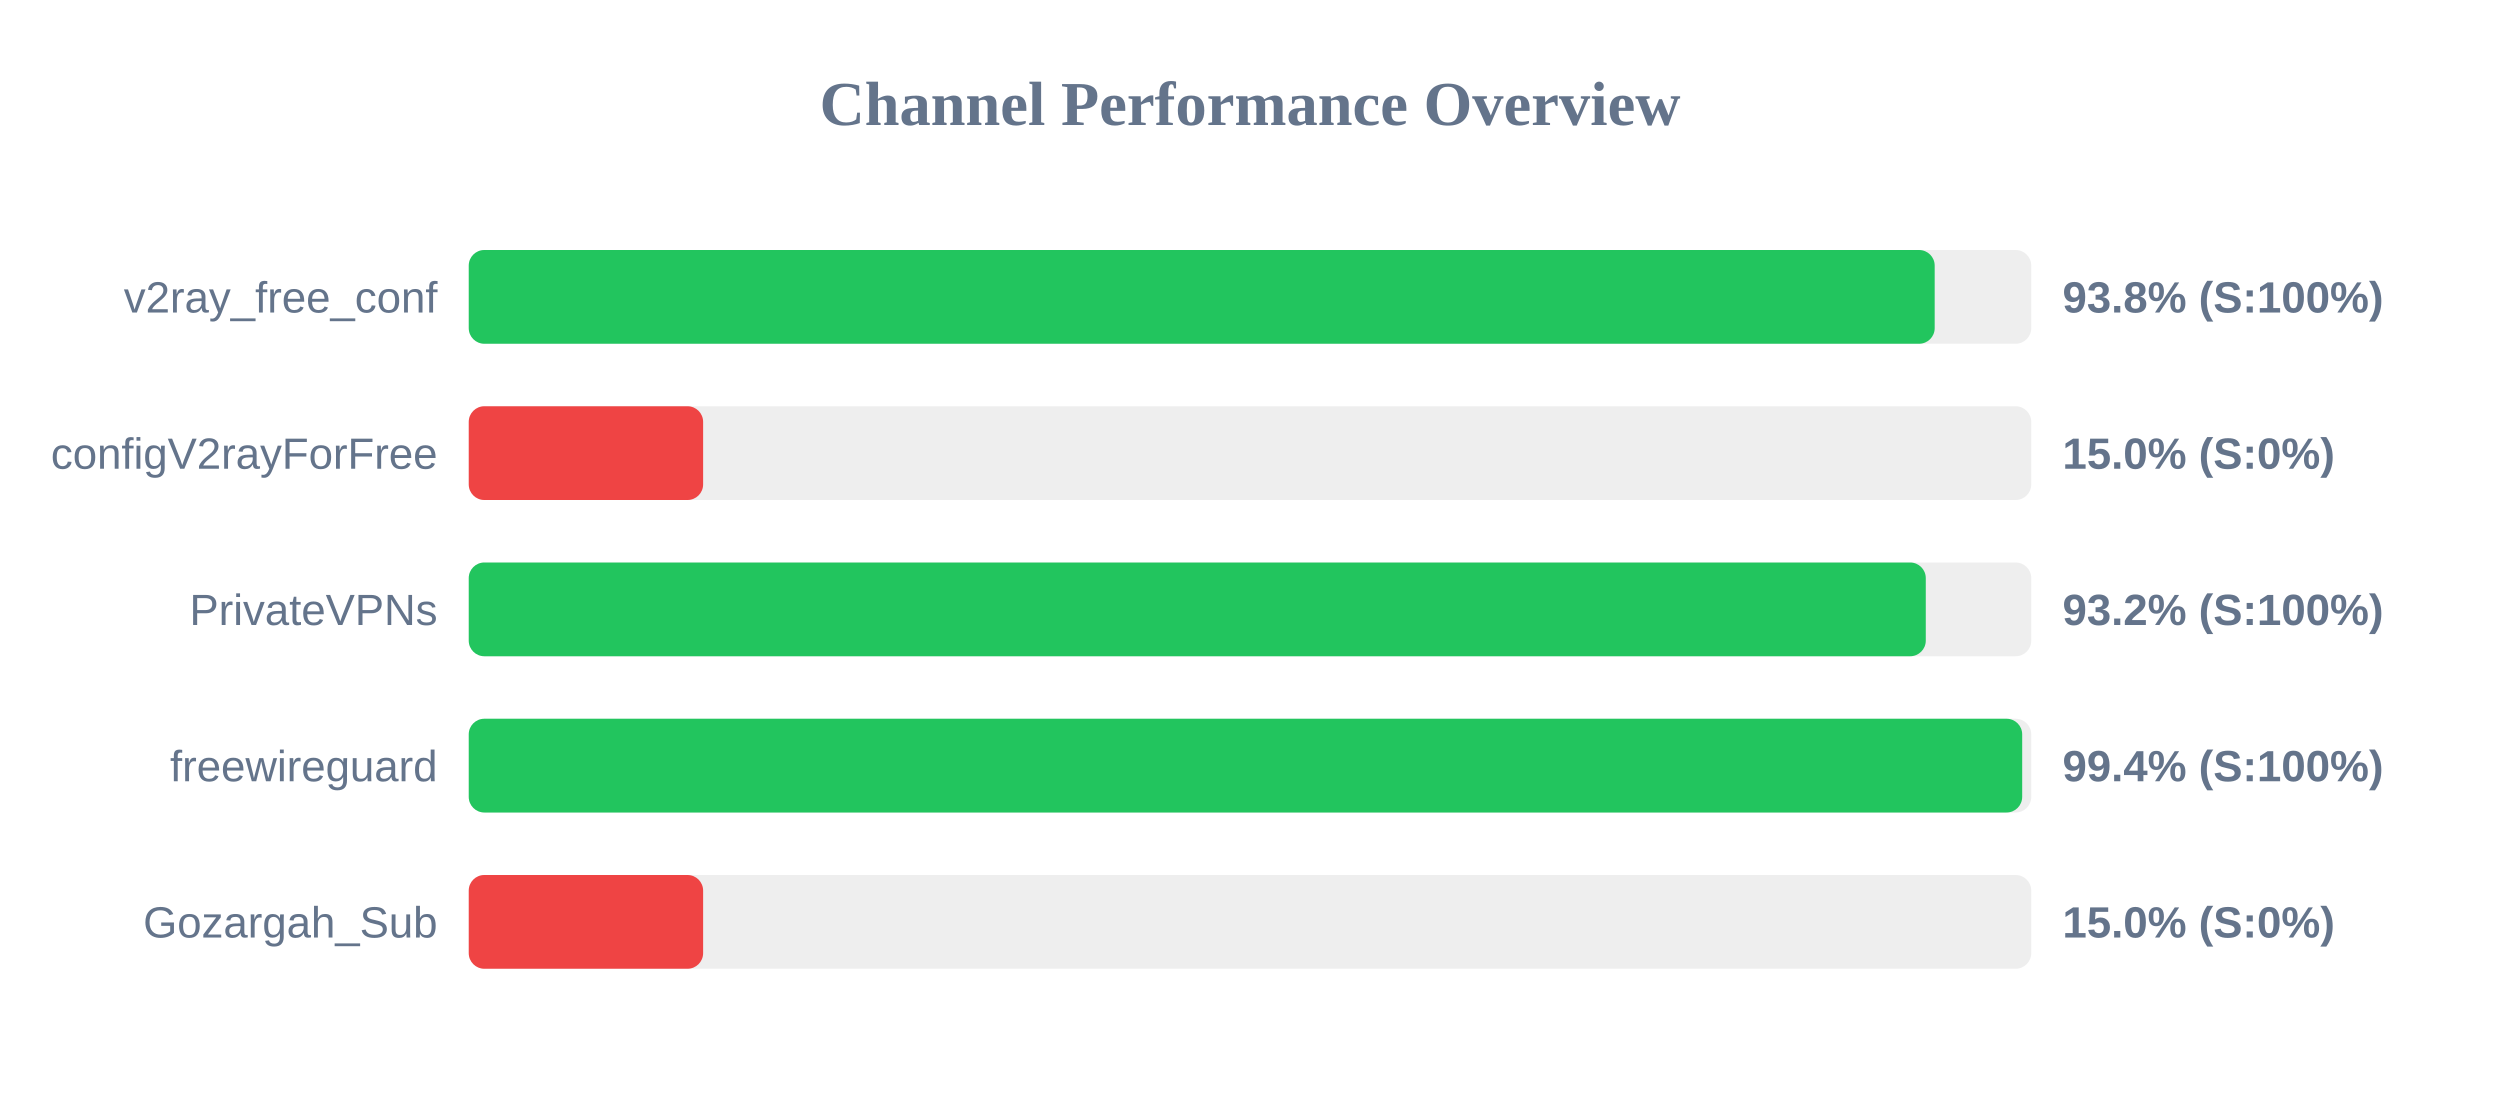
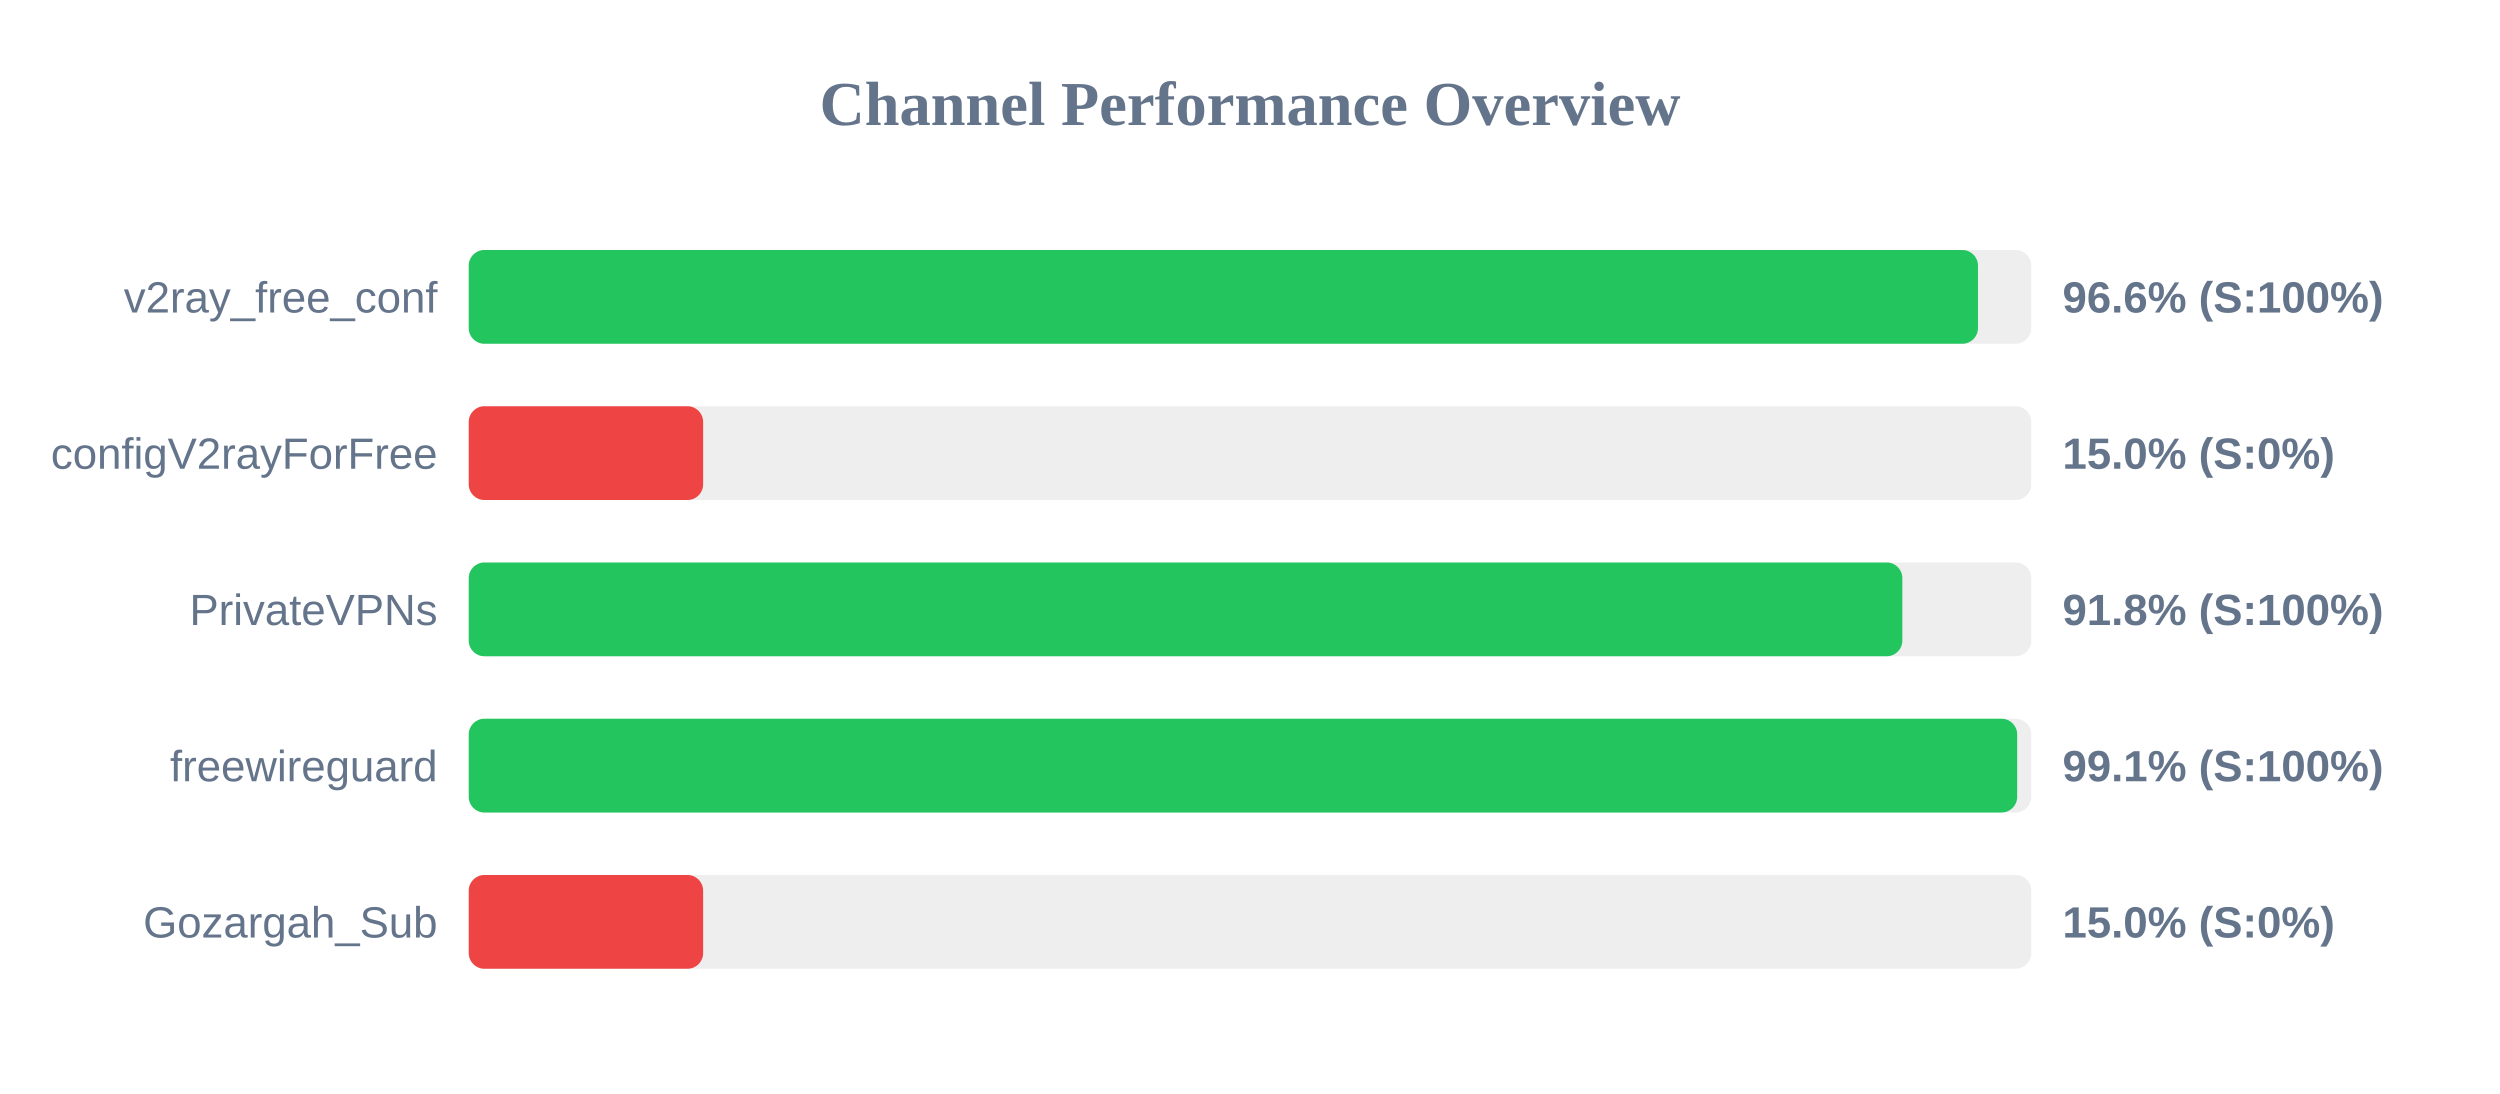
<svg xmlns="http://www.w3.org/2000/svg" width="800" height="350" version="1.1">
  <style>
        .row { font: 14px Arial; fill: #64748b; }
        .score { font: bold 14px Arial; fill: #64748b; }
    </style>
  <text x="400" y="40" text-anchor="middle" font-size="20px" font-weight="bold" fill="#64748b">Channel Performance Overview</text>
  <rect x="150" y="80" width="500" height="30" fill="#eee" rx="5" />
-   <rect x="150" y="80" width="469.1" height="30" fill="#22c55e" rx="5" />
+   <rect x="150" y="80" width="482.95" height="30" fill="#22c55e" rx="5" />
  <text x="140" y="100" text-anchor="end" class="row">v2ray_free_conf</text>
-   <text x="660" y="100" text-anchor="start" class="score">93.8% (S:100%)</text>
+   <text x="660" y="100" text-anchor="start" class="score">96.6% (S:100%)</text>
  <rect x="150" y="130" width="500" height="30" fill="#eee" rx="5" />
  <rect x="150" y="130" width="75.0" height="30" fill="#ef4444" rx="5" />
  <text x="140" y="150" text-anchor="end" class="row">configV2rayForFree</text>
  <text x="660" y="150" text-anchor="start" class="score">15.0% (S:0%)</text>
  <rect x="150" y="180" width="500" height="30" fill="#eee" rx="5" />
-   <rect x="150" y="180" width="466.25" height="30" fill="#22c55e" rx="5" />
+   <rect x="150" y="180" width="458.75" height="30" fill="#22c55e" rx="5" />
  <text x="140" y="200" text-anchor="end" class="row">PrivateVPNs</text>
-   <text x="660" y="200" text-anchor="start" class="score">93.2% (S:100%)</text>
+   <text x="660" y="200" text-anchor="start" class="score">91.8% (S:100%)</text>
  <rect x="150" y="230" width="500" height="30" fill="#eee" rx="5" />
-   <rect x="150" y="230" width="497.1" height="30" fill="#22c55e" rx="5" />
+   <rect x="150" y="230" width="495.5" height="30" fill="#22c55e" rx="5" />
  <text x="140" y="250" text-anchor="end" class="row">freewireguard</text>
-   <text x="660" y="250" text-anchor="start" class="score">99.4% (S:100%)</text>
+   <text x="660" y="250" text-anchor="start" class="score">99.1% (S:100%)</text>
  <rect x="150" y="280" width="500" height="30" fill="#eee" rx="5" />
  <rect x="150" y="280" width="75.0" height="30" fill="#ef4444" rx="5" />
  <text x="140" y="300" text-anchor="end" class="row">Gozargah_Sub</text>
  <text x="660" y="300" text-anchor="start" class="score">15.0% (S:0%)</text>
</svg>
